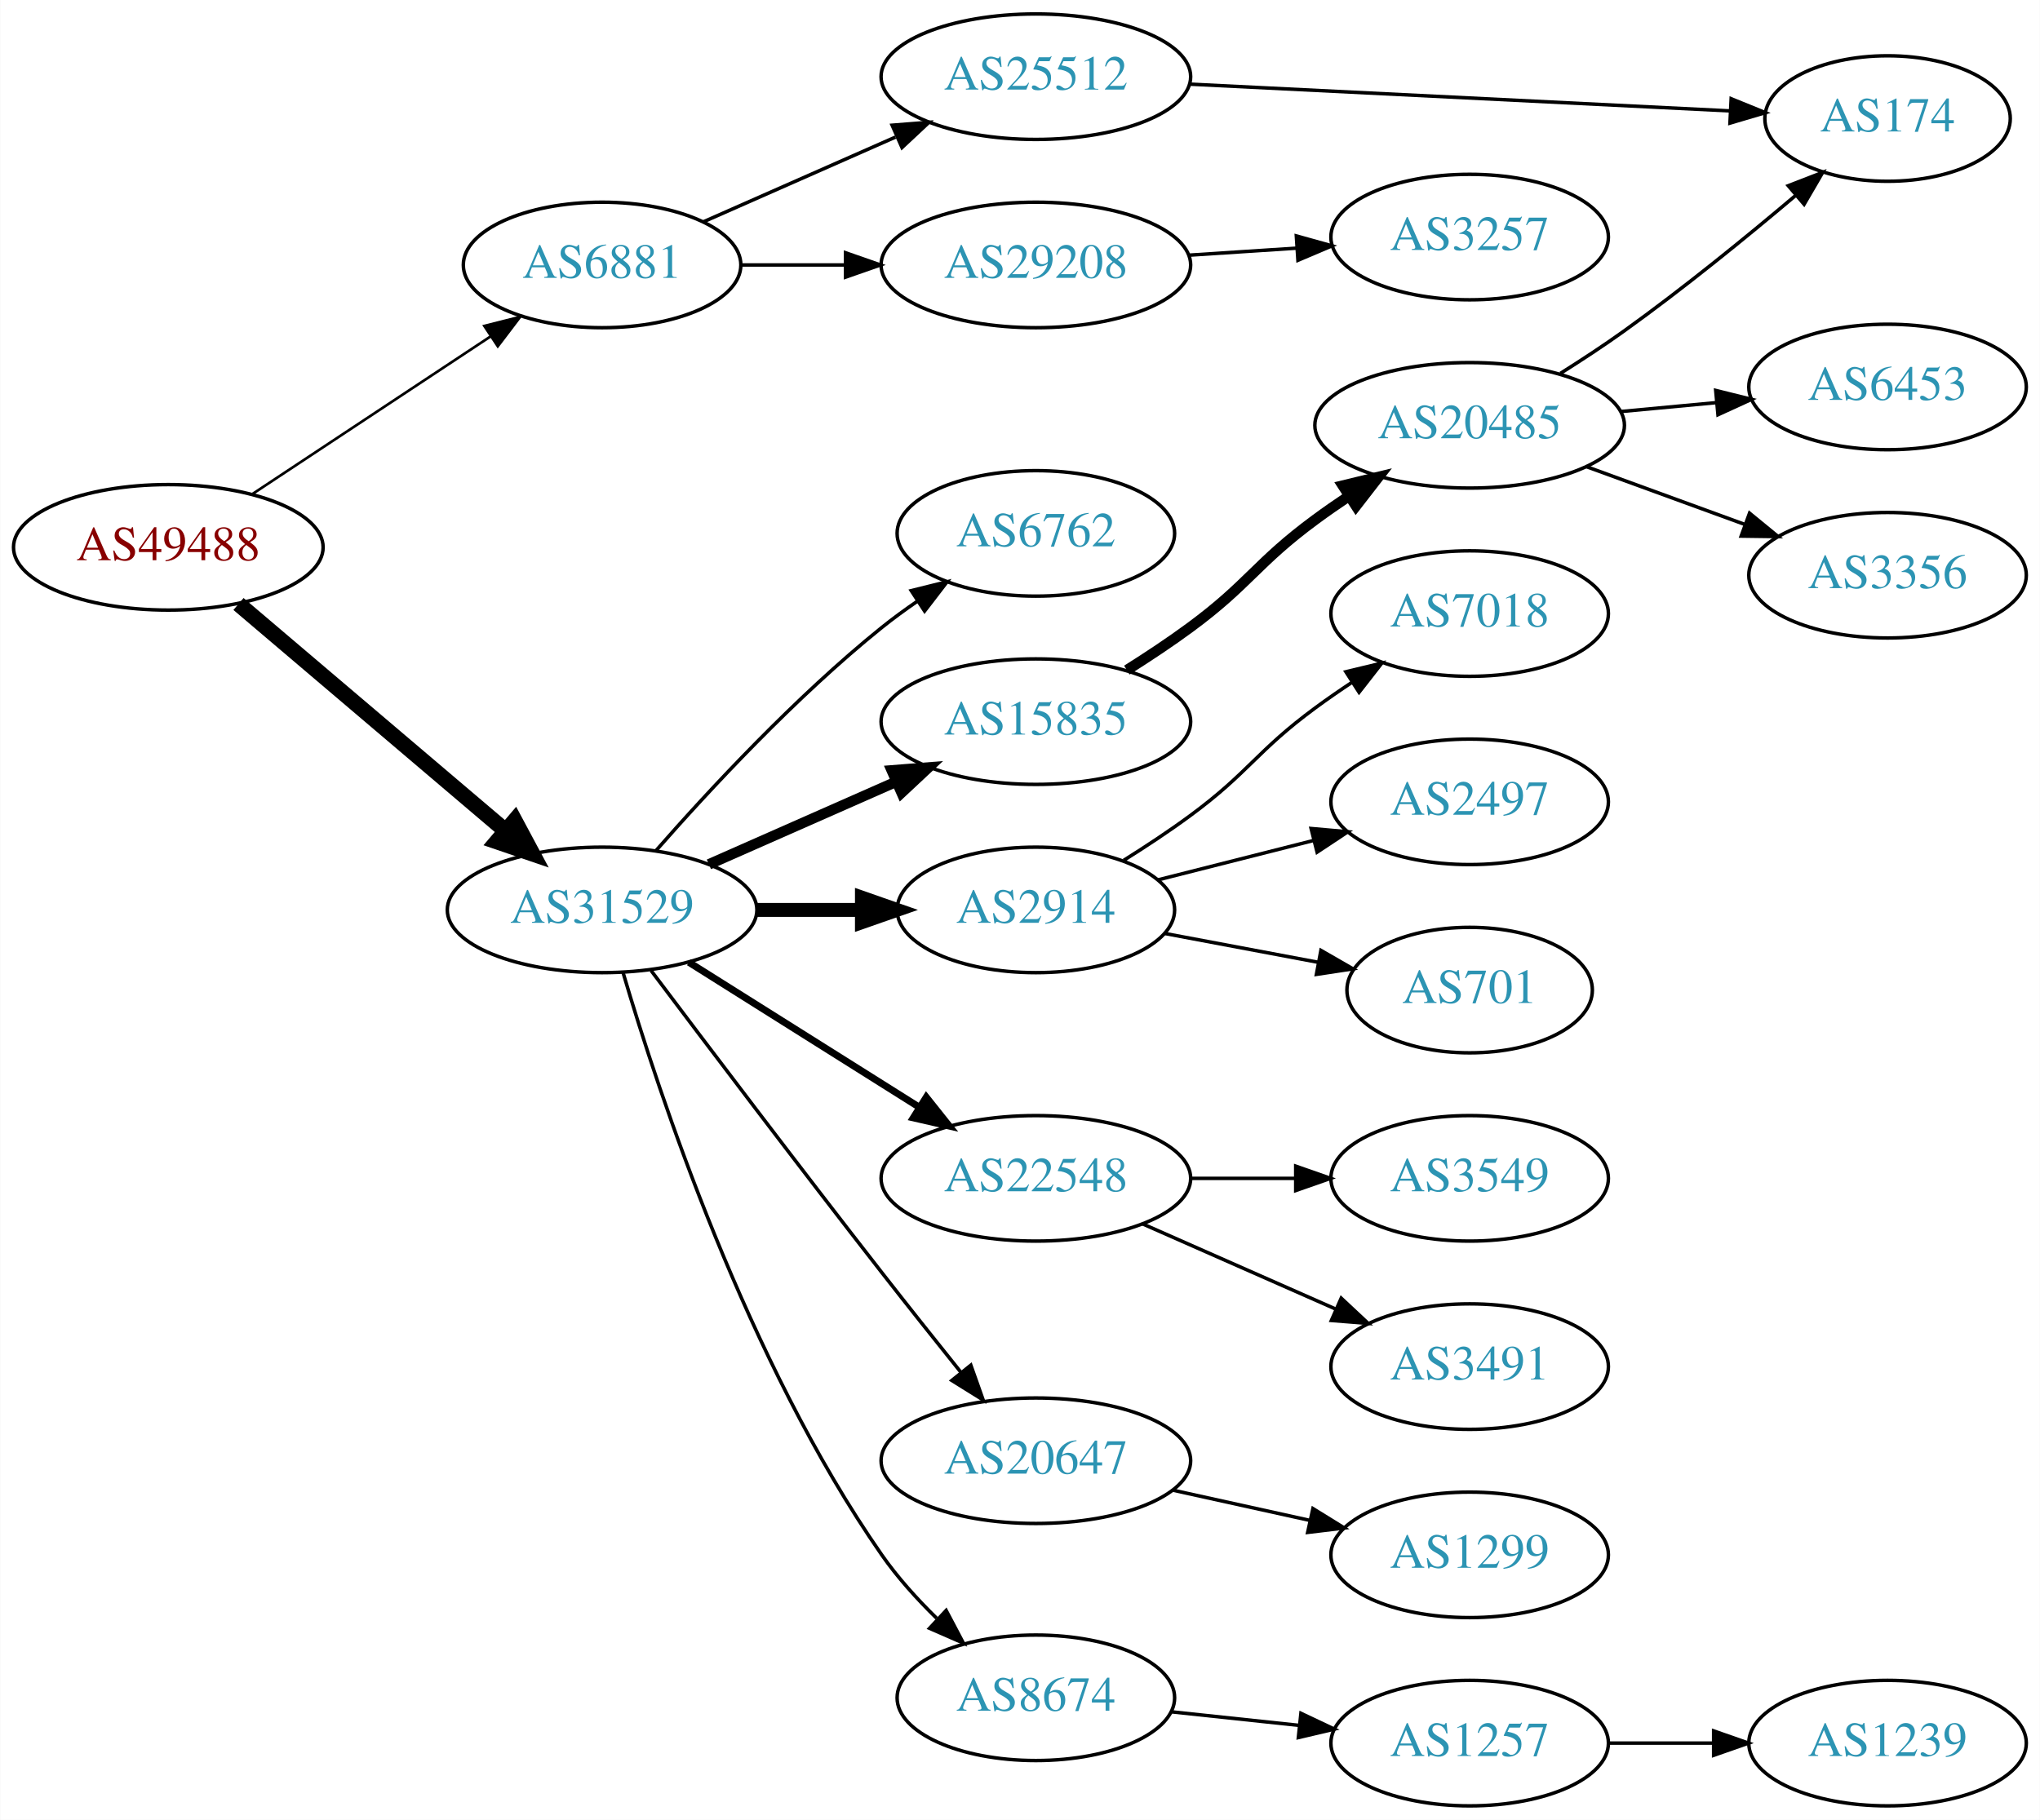
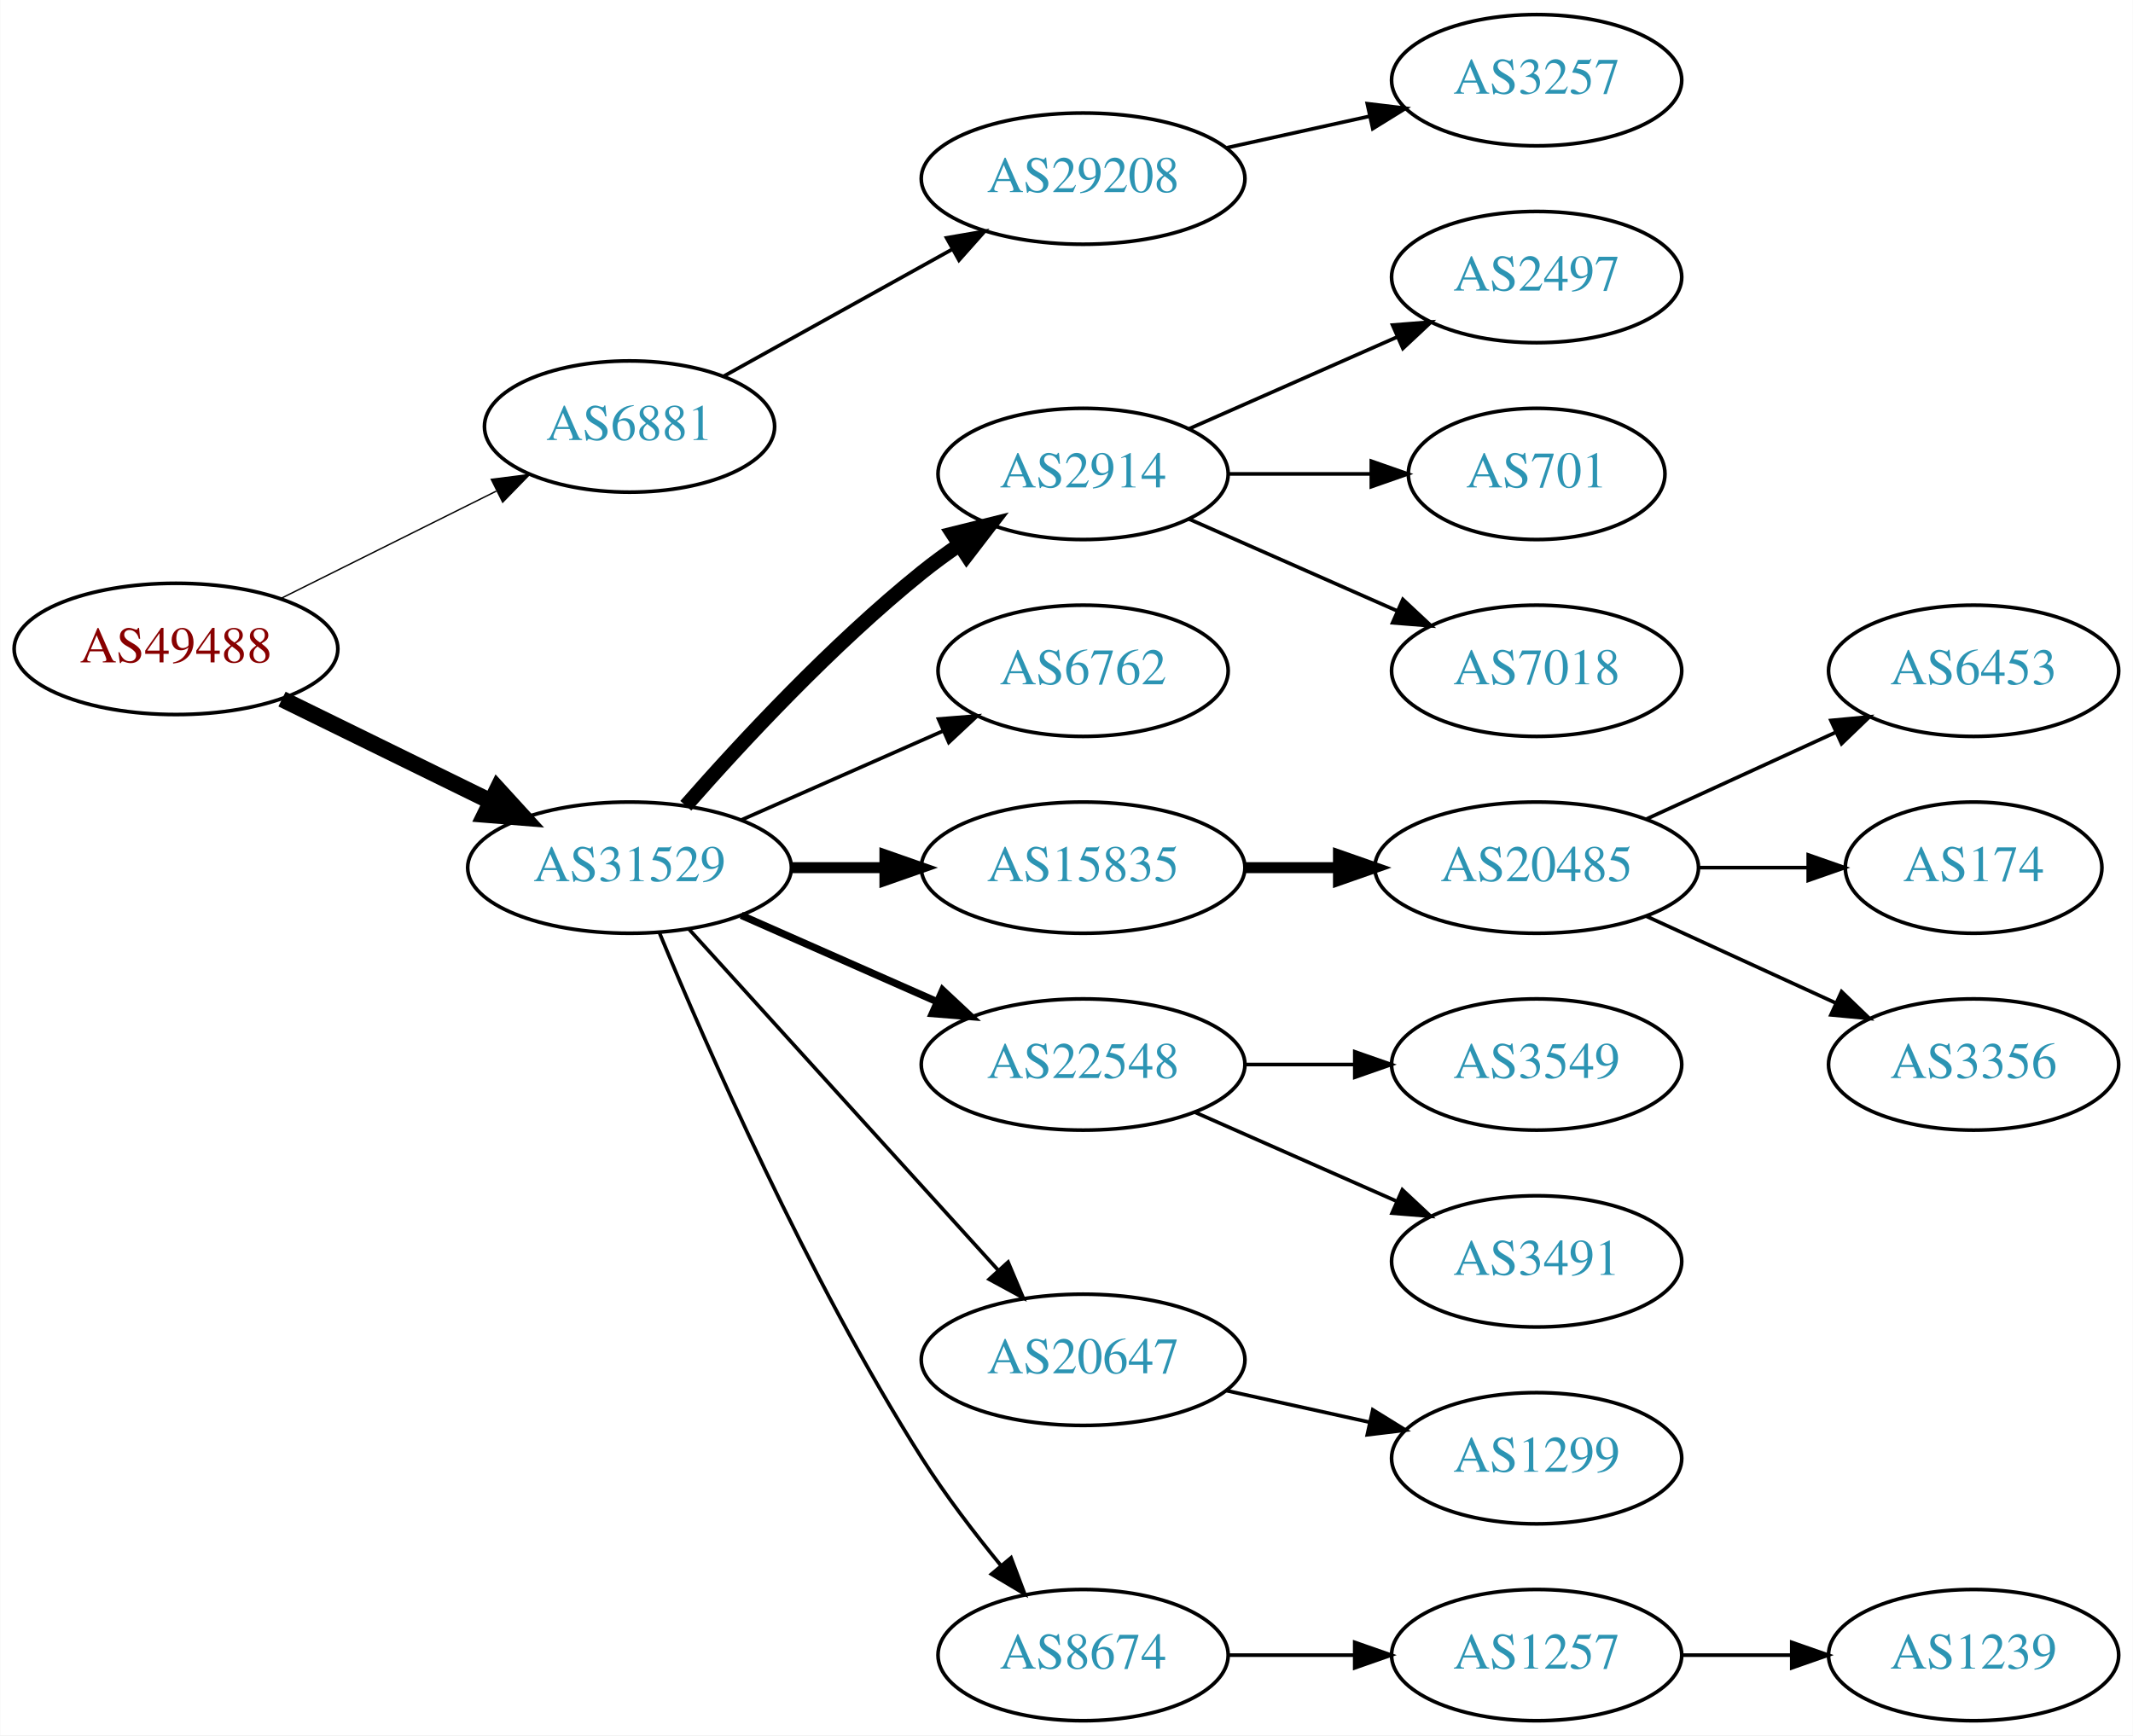
- <svg xmlns="http://www.w3.org/2000/svg" xmlns:xlink="http://www.w3.org/1999/xlink" width="585pt" height="522pt" viewBox="0.00 0.00 584.86 522.00">
-   <g id="graph0" class="graph" transform="scale(1 1) rotate(0) translate(4 518)">
-     <polygon fill="white" stroke="none" points="-4,4 -4,-518 580.862,-518 580.862,4 -4,4" />
+ <svg xmlns="http://www.w3.org/2000/svg" xmlns:xlink="http://www.w3.org/1999/xlink" width="585pt" height="476pt" viewBox="0.00 0.00 584.86 476.00">
+   <g id="graph0" class="graph" transform="scale(1 1) rotate(0) translate(4 472)">
+     <polygon fill="white" stroke="none" points="-4,4 -4,-472 580.862,-472 580.862,4 -4,4" />
    <g id="node1" class="node">
      <g id="a_node1">
        <a xlink:href="/asn/49488" xlink:title="AS49488 ~ nic.at GmbH [AT]">
-           <ellipse fill="#ffffff" stroke="black" cx="44.196" cy="-361" rx="44.393" ry="18" />
-           <text text-anchor="middle" x="44.196" y="-357.3" font-family="Times,serif" font-size="14.00" fill="#880000">AS49488</text>
+           <ellipse fill="#ffffff" stroke="black" cx="44.196" cy="-294" rx="44.393" ry="18" />
+           <text text-anchor="middle" x="44.196" y="-290.3" font-family="Times,serif" font-size="14.00" fill="#880000">AS49488</text>
        </a>
      </g>
    </g>
    <g id="node2" class="node">
      <g id="a_node2">
        <a xlink:href="/asn/6881" xlink:title="AS6881 ~ NIX.CZ z.s.p.o. [CZ]">
-           <ellipse fill="#ffffff" stroke="black" cx="168.588" cy="-442" rx="39.794" ry="18" />
-           <text text-anchor="middle" x="168.588" y="-438.3" font-family="Times,serif" font-size="14.00" fill="#2c94b3">AS6881</text>
+           <ellipse fill="#ffffff" stroke="black" cx="168.588" cy="-355" rx="39.794" ry="18" />
+           <text text-anchor="middle" x="168.588" y="-351.3" font-family="Times,serif" font-size="14.00" fill="#2c94b3">AS6881</text>
        </a>
      </g>
    </g>
    <g id="edge1" class="edge">
-       <path fill="none" stroke="black" stroke-width="0.75" d="M68.217,-376.235C87.571,-389.044 115.406,-407.466 136.696,-421.555" />
-       <polygon fill="black" stroke="black" stroke-width="0.75" points="134.813,-424.506 145.084,-427.107 138.676,-418.669 134.813,-424.506" />
+       <path fill="none" stroke="black" stroke-width="0.375" d="M72.969,-307.842C90.466,-316.562 113.222,-327.904 132.032,-337.279" />
+       <polygon fill="black" stroke="black" stroke-width="0.375" points="130.673,-340.512 141.184,-341.84 133.795,-334.247 130.673,-340.512" />
    </g>
    <g id="node3" class="node">
      <g id="a_node3">
        <a xlink:href="/asn/31529" xlink:title="AS31529 ~ DENIC-ANYCAST-AS [DE]">
-           <ellipse fill="#ffffff" stroke="black" cx="168.588" cy="-257" rx="44.393" ry="18" />
-           <text text-anchor="middle" x="168.588" y="-253.3" font-family="Times,serif" font-size="14.00" fill="#2c94b3">AS31529</text>
+           <ellipse fill="#ffffff" stroke="black" cx="168.588" cy="-234" rx="44.393" ry="18" />
+           <text text-anchor="middle" x="168.588" y="-230.3" font-family="Times,serif" font-size="14.00" fill="#2c94b3">AS31529</text>
        </a>
      </g>
    </g>
    <g id="edge2" class="edge">
-       <path fill="none" stroke="black" stroke-width="4.5" d="M64.32,-344.75C84.888,-327.273 117.746,-299.352 140.864,-279.708" />
-       <polygon fill="black" stroke="black" stroke-width="4.5" points="143.528,-282.612 148.599,-273.136 138.429,-276.611 143.528,-282.612" />
+       <path fill="none" stroke="black" stroke-width="4.5" d="M73.275,-280.235C90.301,-271.888 112.221,-261.143 130.642,-252.112" />
+       <polygon fill="black" stroke="black" stroke-width="4.5" points="132.394,-255.639 139.64,-247.701 128.927,-248.567 132.394,-255.639" />
    </g>
    <g id="node4" class="node">
      <g id="a_node4">
-         <a xlink:href="/asn/25512" xlink:title="AS25512 ~ The Czech Republic [CZ]">
-           <ellipse fill="#ffffff" stroke="black" cx="292.98" cy="-496" rx="44.393" ry="18" />
-           <text text-anchor="middle" x="292.98" y="-492.3" font-family="Times,serif" font-size="14.00" fill="#2c94b3">AS25512</text>
+         <a xlink:href="/asn/29208" xlink:title="AS29208 ~ Dial Telecom a.s. [SK]">
+           <ellipse fill="#ffffff" stroke="black" cx="292.98" cy="-423" rx="44.393" ry="18" />
+           <text text-anchor="middle" x="292.98" y="-419.3" font-family="Times,serif" font-size="14.00" fill="#2c94b3">AS29208</text>
        </a>
      </g>
    </g>
    <g id="edge3" class="edge">
-       <path fill="none" stroke="black" d="M197.667,-454.389C213.984,-461.587 234.794,-470.769 252.714,-478.675" />
-       <polygon fill="black" stroke="black" points="251.763,-482.081 262.325,-482.916 254.588,-475.677 251.763,-482.081" />
-     </g>
-     <g id="node5" class="node">
-       <g id="a_node5">
-         <a xlink:href="/asn/29208" xlink:title="AS29208 ~ Dial Telecom a.s. [SK]">
-           <ellipse fill="#ffffff" stroke="black" cx="292.98" cy="-442" rx="44.393" ry="18" />
-           <text text-anchor="middle" x="292.98" y="-438.3" font-family="Times,serif" font-size="14.00" fill="#2c94b3">AS29208</text>
-         </a>
-       </g>
-     </g>
-     <g id="edge4" class="edge">
-       <path fill="none" stroke="black" d="M208.314,-442C217.774,-442 228.066,-442 238.092,-442" />
-       <polygon fill="black" stroke="black" points="238.399,-445.5 248.399,-442 238.399,-438.5 238.399,-445.5" />
+       <path fill="none" stroke="black" d="M194.356,-368.761C212.407,-378.79 237.106,-392.512 257.144,-403.645" />
+       <polygon fill="black" stroke="black" points="255.541,-406.758 265.982,-408.556 258.94,-400.639 255.541,-406.758" />
+     </g>
+     <g id="node6" class="node">
+       <g id="a_node6">
+         <a xlink:href="/asn/2914" xlink:title="AS2914 ~ NTT America, Inc. [US]">
+           <ellipse fill="#ffffff" stroke="black" cx="292.98" cy="-342" rx="39.794" ry="18" />
+           <text text-anchor="middle" x="292.98" y="-338.3" font-family="Times,serif" font-size="14.00" fill="#2c94b3">AS2914</text>
+         </a>
+       </g>
+     </g>
+     <g id="edge5" class="edge">
+       <path fill="none" stroke="black" stroke-width="4" d="M184.021,-250.983C199.152,-268.229 224.116,-295.148 248.784,-315 252.04,-317.62 255.565,-320.192 259.149,-322.646" />
+       <polygon fill="black" stroke="black" stroke-width="4" points="257.237,-325.577 267.522,-328.121 261.068,-319.719 257.237,-325.577" />
+     </g>
+     <g id="node7" class="node">
+       <g id="a_node7">
+         <a xlink:href="/asn/6762" xlink:title="AS6762 ~ TELECOM ITALIA SPARKLE S.p.A. [IT]">
+           <ellipse fill="#ffffff" stroke="black" cx="292.98" cy="-288" rx="39.794" ry="18" />
+           <text text-anchor="middle" x="292.98" y="-284.3" font-family="Times,serif" font-size="14.00" fill="#2c94b3">AS6762</text>
+         </a>
+       </g>
+     </g>
+     <g id="edge6" class="edge">
+       <path fill="none" stroke="black" d="M199.216,-247.072C215.81,-254.393 236.67,-263.597 254.403,-271.421" />
+       <polygon fill="black" stroke="black" points="253.325,-274.77 263.887,-275.605 256.151,-268.366 253.325,-274.77" />
    </g>
    <g id="node8" class="node">
      <g id="a_node8">
-         <a xlink:href="/asn/6762" xlink:title="AS6762 ~ TELECOM ITALIA SPARKLE S.p.A. [IT]">
-           <ellipse fill="#ffffff" stroke="black" cx="292.98" cy="-365" rx="39.794" ry="18" />
-           <text text-anchor="middle" x="292.98" y="-361.3" font-family="Times,serif" font-size="14.00" fill="#2c94b3">AS6762</text>
+         <a xlink:href="/asn/15835" xlink:title="AS15835 ~ Moscow Network Access Point [RU]">
+           <ellipse fill="#ffffff" stroke="black" cx="292.98" cy="-234" rx="44.393" ry="18" />
+           <text text-anchor="middle" x="292.98" y="-230.3" font-family="Times,serif" font-size="14.00" fill="#2c94b3">AS15835</text>
        </a>
      </g>
    </g>
    <g id="edge7" class="edge">
-       <path fill="none" stroke="black" d="M184.021,-273.983C199.152,-291.229 224.116,-318.148 248.784,-338 252.04,-340.62 255.565,-343.192 259.149,-345.646" />
-       <polygon fill="black" stroke="black" points="257.237,-348.577 267.522,-351.121 261.068,-342.719 257.237,-348.577" />
+       <path fill="none" stroke="black" stroke-width="3" d="M213.084,-234C221.29,-234 229.961,-234 238.434,-234" />
+       <polygon fill="black" stroke="black" stroke-width="3" points="238.625,-237.5 248.625,-234 238.625,-230.5 238.625,-237.5" />
    </g>
    <g id="node9" class="node">
      <g id="a_node9">
-         <a xlink:href="/asn/15835" xlink:title="AS15835 ~ Moscow Network Access Point [RU]">
-           <ellipse fill="#ffffff" stroke="black" cx="292.98" cy="-311" rx="44.393" ry="18" />
-           <text text-anchor="middle" x="292.98" y="-307.3" font-family="Times,serif" font-size="14.00" fill="#2c94b3">AS15835</text>
-         </a>
-       </g>
-     </g>
-     <g id="edge8" class="edge">
-       <path fill="none" stroke="black" stroke-width="3" d="M199.216,-270.072C215.333,-277.183 235.473,-286.069 252.865,-293.742" />
-       <polygon fill="black" stroke="black" stroke-width="3" points="251.639,-297.027 262.201,-297.861 254.465,-290.622 251.639,-297.027" />
-     </g>
-     <g id="node10" class="node">
-       <g id="a_node10">
-         <a xlink:href="/asn/2914" xlink:title="AS2914 ~ NTT America, Inc. [US]">
-           <ellipse fill="#ffffff" stroke="black" cx="292.98" cy="-257" rx="39.794" ry="18" />
-           <text text-anchor="middle" x="292.98" y="-253.3" font-family="Times,serif" font-size="14.00" fill="#2c94b3">AS2914</text>
-         </a>
-       </g>
-     </g>
-     <g id="edge9" class="edge">
-       <path fill="none" stroke="black" stroke-width="4" d="M213.084,-257C222.773,-257 233.11,-257 243.002,-257" />
-       <polygon fill="black" stroke="black" stroke-width="4" points="243.105,-260.5 253.105,-257 243.105,-253.5 243.105,-260.5" />
-     </g>
-     <g id="node11" class="node">
-       <g id="a_node11">
        <a xlink:href="/asn/22548" xlink:title="AS22548 ~ Nucleo de Inf. e Coord. do Ponto BR - NIC.BR [BR]">
          <ellipse fill="#ffffff" stroke="black" cx="292.98" cy="-180" rx="44.393" ry="18" />
          <text text-anchor="middle" x="292.98" y="-176.3" font-family="Times,serif" font-size="14.00" fill="#2c94b3">AS22548</text>
        </a>
      </g>
    </g>
-     <g id="edge10" class="edge">
-       <path fill="none" stroke="black" stroke-width="2" d="M193.477,-241.971C212.347,-230.099 238.87,-213.413 259.641,-200.345" />
-       <polygon fill="black" stroke="black" stroke-width="2" points="261.551,-203.279 268.152,-194.991 257.824,-197.354 261.551,-203.279" />
-     </g>
-     <g id="node12" class="node">
-       <g id="a_node12">
+     <g id="edge8" class="edge">
+       <path fill="none" stroke="black" stroke-width="2" d="M199.216,-220.928C215.333,-213.817 235.473,-204.931 252.865,-197.258" />
+       <polygon fill="black" stroke="black" stroke-width="2" points="254.465,-200.378 262.201,-193.139 251.639,-193.973 254.465,-200.378" />
+     </g>
+     <g id="node10" class="node">
+       <g id="a_node10">
        <a xlink:href="/asn/20647" xlink:title="AS20647 ~ IPB [DE]">
          <ellipse fill="#ffffff" stroke="black" cx="292.98" cy="-99" rx="44.393" ry="18" />
          <text text-anchor="middle" x="292.98" y="-95.3" font-family="Times,serif" font-size="14.00" fill="#2c94b3">AS20647</text>
        </a>
      </g>
    </g>
-     <g id="edge11" class="edge">
-       <path fill="none" stroke="black" d="M182.635,-239.606C198.23,-218.874 225.185,-183.234 248.784,-153 256.137,-143.581 264.301,-133.323 271.535,-124.303" />
-       <polygon fill="black" stroke="black" points="274.33,-126.413 277.867,-116.426 268.874,-122.027 274.33,-126.413" />
-     </g>
-     <g id="node13" class="node">
-       <g id="a_node13">
+     <g id="edge9" class="edge">
+       <path fill="none" stroke="black" d="M184.842,-217.175C206.188,-193.63 245.11,-150.698 269.702,-123.574" />
+       <polygon fill="black" stroke="black" points="272.411,-125.796 276.535,-116.037 267.225,-121.095 272.411,-125.796" />
+     </g>
+     <g id="node11" class="node">
+       <g id="a_node11">
        <a xlink:href="/asn/8674" xlink:title="AS8674 ~ Netnod Internet Exchange Sverige AB [SE]">
-           <ellipse fill="#ffffff" stroke="black" cx="292.98" cy="-31" rx="39.794" ry="18" />
-           <text text-anchor="middle" x="292.98" y="-27.3" font-family="Times,serif" font-size="14.00" fill="#2c94b3">AS8674</text>
-         </a>
-       </g>
-     </g>
-     <g id="edge12" class="edge">
-       <path fill="none" stroke="black" d="M174.619,-238.958C184.814,-204.39 210.268,-127.346 248.784,-72 253.251,-65.582 258.848,-59.378 264.518,-53.821" />
-       <polygon fill="black" stroke="black" points="267.253,-56.058 272.196,-46.687 262.488,-50.93 267.253,-56.058" />
-     </g>
-     <g id="node6" class="node">
-       <g id="a_node6">
-         <a xlink:href="/asn/174" xlink:title="AS174 ~ Cogent Communications [US]">
-           <ellipse fill="#ffffff" stroke="black" cx="537.215" cy="-484" rx="35.194" ry="18" />
-           <text text-anchor="middle" x="537.215" y="-480.3" font-family="Times,serif" font-size="14.00" fill="#2c94b3">AS174</text>
-         </a>
-       </g>
-     </g>
-     <g id="edge5" class="edge">
-       <path fill="none" stroke="black" d="M337.008,-493.868C380.683,-491.705 447.974,-488.371 492.053,-486.188" />
-       <polygon fill="black" stroke="black" points="492.367,-489.677 502.182,-485.686 492.021,-482.685 492.367,-489.677" />
-     </g>
-     <g id="node7" class="node">
-       <g id="a_node7">
+           <ellipse fill="#ffffff" stroke="black" cx="292.98" cy="-18" rx="39.794" ry="18" />
+           <text text-anchor="middle" x="292.98" y="-14.3" font-family="Times,serif" font-size="14.00" fill="#2c94b3">AS8674</text>
+         </a>
+       </g>
+     </g>
+     <g id="edge10" class="edge">
+       <path fill="none" stroke="black" d="M176.716,-216.306C189.341,-185.78 217.287,-121.718 248.784,-72 255.179,-61.906 263.131,-51.498 270.462,-42.547" />
+       <polygon fill="black" stroke="black" points="273.224,-44.7 276.959,-34.786 267.856,-40.207 273.224,-44.7" />
+     </g>
+     <g id="node5" class="node">
+       <g id="a_node5">
        <a xlink:href="/asn/3257" xlink:title="AS3257 ~ GTT [DE]">
          <ellipse fill="#ffffff" stroke="black" cx="417.373" cy="-450" rx="39.794" ry="18" />
          <text text-anchor="middle" x="417.373" y="-446.3" font-family="Times,serif" font-size="14.00" fill="#2c94b3">AS3257</text>
        </a>
      </g>
    </g>
-     <g id="edge6" class="edge">
-       <path fill="none" stroke="black" d="M336.787,-444.798C346.817,-445.454 357.574,-446.157 367.834,-446.827" />
-       <polygon fill="black" stroke="black" points="367.676,-450.324 377.883,-447.484 368.133,-443.339 367.676,-450.324" />
+     <g id="edge4" class="edge">
+       <path fill="none" stroke="black" d="M332.37,-431.469C344.761,-434.202 358.608,-437.257 371.429,-440.085" />
+       <polygon fill="black" stroke="black" points="370.924,-443.558 381.443,-442.295 372.432,-436.722 370.924,-443.558" />
+     </g>
+     <g id="node12" class="node">
+       <g id="a_node12">
+         <a xlink:href="/asn/2497" xlink:title="AS2497 ~ Internet Initiative Japan Inc. [JP]">
+           <ellipse fill="#ffffff" stroke="black" cx="417.373" cy="-396" rx="39.794" ry="18" />
+           <text text-anchor="middle" x="417.373" y="-392.3" font-family="Times,serif" font-size="14.00" fill="#2c94b3">AS2497</text>
+         </a>
+       </g>
+     </g>
+     <g id="edge11" class="edge">
+       <path fill="none" stroke="black" d="M322.06,-354.389C339.008,-361.866 360.805,-371.483 379.174,-379.588" />
+       <polygon fill="black" stroke="black" points="377.862,-382.834 388.424,-383.669 380.688,-376.43 377.862,-382.834" />
+     </g>
+     <g id="node13" class="node">
+       <g id="a_node13">
+         <a xlink:href="/asn/701" xlink:title="AS701 ~ UUNET [US]">
+           <ellipse fill="#ffffff" stroke="black" cx="417.373" cy="-342" rx="35.194" ry="18" />
+           <text text-anchor="middle" x="417.373" y="-338.3" font-family="Times,serif" font-size="14.00" fill="#2c94b3">AS701</text>
+         </a>
+       </g>
+     </g>
+     <g id="edge12" class="edge">
+       <path fill="none" stroke="black" d="M332.706,-342C345.195,-342 359.134,-342 371.998,-342" />
+       <polygon fill="black" stroke="black" points="372.035,-345.5 382.035,-342 372.035,-338.5 372.035,-345.5" />
    </g>
    <g id="node14" class="node">
      <g id="a_node14">
+         <a xlink:href="/asn/7018" xlink:title="AS7018 ~ AT&amp;T Services, Inc. [US]">
+           <ellipse fill="#ffffff" stroke="black" cx="417.373" cy="-288" rx="39.794" ry="18" />
+           <text text-anchor="middle" x="417.373" y="-284.3" font-family="Times,serif" font-size="14.00" fill="#2c94b3">AS7018</text>
+         </a>
+       </g>
+     </g>
+     <g id="edge13" class="edge">
+       <path fill="none" stroke="black" d="M322.06,-329.611C339.008,-322.134 360.805,-312.517 379.174,-304.412" />
+       <polygon fill="black" stroke="black" points="380.688,-307.57 388.424,-300.331 377.862,-301.166 380.688,-307.57" />
+     </g>
+     <g id="node15" class="node">
+       <g id="a_node15">
        <a xlink:href="/asn/20485" xlink:title="AS20485 ~ Moscow, Russia [RU]">
-           <ellipse fill="#ffffff" stroke="black" cx="417.373" cy="-396" rx="44.393" ry="18" />
-           <text text-anchor="middle" x="417.373" y="-392.3" font-family="Times,serif" font-size="14.00" fill="#2c94b3">AS20485</text>
-         </a>
-       </g>
-     </g>
-     <g id="edge13" class="edge">
-       <path fill="none" stroke="black" stroke-width="3" d="M319.08,-325.789C325.125,-329.595 331.48,-333.805 337.176,-338 354.178,-350.521 356.175,-356.479 373.176,-369 376.203,-371.229 379.415,-373.462 382.668,-375.636" />
-       <polygon fill="black" stroke="black" stroke-width="3" points="380.977,-378.711 391.273,-381.211 384.784,-372.836 380.977,-378.711" />
-     </g>
-     <g id="node17" class="node">
-       <g id="a_node17">
-         <a xlink:href="/asn/7018" xlink:title="AS7018 ~ AT&amp;T Services, Inc. [US]">
-           <ellipse fill="#ffffff" stroke="black" cx="417.373" cy="-342" rx="39.794" ry="18" />
-           <text text-anchor="middle" x="417.373" y="-338.3" font-family="Times,serif" font-size="14.00" fill="#2c94b3">AS7018</text>
-         </a>
-       </g>
-     </g>
-     <g id="edge17" class="edge">
-       <path fill="none" stroke="black" d="M318.176,-271.221C324.488,-275.173 331.195,-279.595 337.176,-284 354.178,-296.521 356.175,-302.479 373.176,-315 376.541,-317.478 380.135,-319.961 383.76,-322.363" />
-       <polygon fill="black" stroke="black" points="381.874,-325.311 392.177,-327.779 385.662,-319.425 381.874,-325.311" />
-     </g>
-     <g id="node18" class="node">
-       <g id="a_node18">
-         <a xlink:href="/asn/2497" xlink:title="AS2497 ~ Internet Initiative Japan Inc. [JP]">
-           <ellipse fill="#ffffff" stroke="black" cx="417.373" cy="-288" rx="39.794" ry="18" />
-           <text text-anchor="middle" x="417.373" y="-284.3" font-family="Times,serif" font-size="14.00" fill="#2c94b3">AS2497</text>
-         </a>
-       </g>
-     </g>
-     <g id="edge18" class="edge">
-       <path fill="none" stroke="black" d="M328.073,-265.635C341.866,-269.129 357.961,-273.205 372.603,-276.914" />
-       <polygon fill="black" stroke="black" points="371.909,-280.349 382.462,-279.411 373.628,-273.563 371.909,-280.349" />
+           <ellipse fill="#ffffff" stroke="black" cx="417.373" cy="-234" rx="44.393" ry="18" />
+           <text text-anchor="middle" x="417.373" y="-230.3" font-family="Times,serif" font-size="14.00" fill="#2c94b3">AS20485</text>
+         </a>
+       </g>
+     </g>
+     <g id="edge14" class="edge">
+       <path fill="none" stroke="black" stroke-width="3" d="M337.476,-234C345.682,-234 354.353,-234 362.826,-234" />
+       <polygon fill="black" stroke="black" stroke-width="3" points="363.017,-237.5 373.017,-234 363.017,-230.5 363.017,-237.5" />
    </g>
    <g id="node19" class="node">
      <g id="a_node19">
-         <a xlink:href="/asn/701" xlink:title="AS701 ~ UUNET [US]">
-           <ellipse fill="#ffffff" stroke="black" cx="417.373" cy="-234" rx="35.194" ry="18" />
-           <text text-anchor="middle" x="417.373" y="-230.3" font-family="Times,serif" font-size="14.00" fill="#2c94b3">AS701</text>
-         </a>
-       </g>
-     </g>
-     <g id="edge19" class="edge">
-       <path fill="none" stroke="black" d="M330.04,-250.224C343.771,-247.643 359.546,-244.679 373.824,-241.996" />
-       <polygon fill="black" stroke="black" points="374.724,-245.388 383.905,-240.101 373.431,-238.508 374.724,-245.388" />
-     </g>
-     <g id="node20" class="node">
-       <g id="a_node20">
        <a xlink:href="/asn/3549" xlink:title="AS3549 ~ Level 3 Parent, LLC [US]">
          <ellipse fill="#ffffff" stroke="black" cx="417.373" cy="-180" rx="39.794" ry="18" />
          <text text-anchor="middle" x="417.373" y="-176.3" font-family="Times,serif" font-size="14.00" fill="#2c94b3">AS3549</text>
        </a>
      </g>
    </g>
-     <g id="edge20" class="edge">
+     <g id="edge18" class="edge">
      <path fill="none" stroke="black" d="M337.476,-180C347.165,-180 357.502,-180 367.394,-180" />
      <polygon fill="black" stroke="black" points="367.497,-183.5 377.497,-180 367.497,-176.5 367.497,-183.5" />
    </g>
-     <g id="node21" class="node">
-       <g id="a_node21">
+     <g id="node20" class="node">
+       <g id="a_node20">
        <a xlink:href="/asn/3491" xlink:title="AS3491 ~ PCCW Global, Inc. [US]">
          <ellipse fill="#ffffff" stroke="black" cx="417.373" cy="-126" rx="39.794" ry="18" />
          <text text-anchor="middle" x="417.373" y="-122.3" font-family="Times,serif" font-size="14.00" fill="#2c94b3">AS3491</text>
        </a>
      </g>
    </g>
-     <g id="edge21" class="edge">
+     <g id="edge19" class="edge">
      <path fill="none" stroke="black" d="M323.608,-166.928C340.203,-159.607 361.062,-150.403 378.795,-142.579" />
      <polygon fill="black" stroke="black" points="380.543,-145.634 388.279,-138.395 377.717,-139.23 380.543,-145.634" />
    </g>
-     <g id="node22" class="node">
-       <g id="a_node22">
+     <g id="node21" class="node">
+       <g id="a_node21">
        <a xlink:href="/asn/1299" xlink:title="AS1299 ~ Telia Carrier [EU]">
          <ellipse fill="#ffffff" stroke="black" cx="417.373" cy="-72" rx="39.794" ry="18" />
          <text text-anchor="middle" x="417.373" y="-68.3" font-family="Times,serif" font-size="14.00" fill="#2c94b3">AS1299</text>
        </a>
      </g>
    </g>
-     <g id="edge22" class="edge">
+     <g id="edge20" class="edge">
      <path fill="none" stroke="black" d="M332.37,-90.531C344.761,-87.798 358.608,-84.743 371.429,-81.915" />
      <polygon fill="black" stroke="black" points="372.432,-85.278 381.443,-79.706 370.924,-78.442 372.432,-85.278" />
    </g>
-     <g id="node23" class="node">
-       <g id="a_node23">
+     <g id="node22" class="node">
+       <g id="a_node22">
        <a xlink:href="/asn/1257" xlink:title="AS1257 ~ TELE2 [EU]">
          <ellipse fill="#ffffff" stroke="black" cx="417.373" cy="-18" rx="39.794" ry="18" />
          <text text-anchor="middle" x="417.373" y="-14.3" font-family="Times,serif" font-size="14.00" fill="#2c94b3">AS1257</text>
        </a>
      </g>
    </g>
-     <g id="edge23" class="edge">
-       <path fill="none" stroke="black" d="M331.701,-26.994C343.334,-25.758 356.301,-24.381 368.522,-23.082" />
-       <polygon fill="black" stroke="black" points="368.992,-26.552 378.566,-22.016 368.252,-19.591 368.992,-26.552" />
-     </g>
-     <g id="edge16" class="edge">
-       <path fill="none" stroke="black" d="M443.396,-410.893C449.443,-414.696 455.818,-418.878 461.569,-423 478.512,-435.144 496.638,-449.911 510.786,-461.874" />
-       <polygon fill="black" stroke="black" points="508.737,-464.726 518.617,-468.552 513.279,-459.4 508.737,-464.726" />
-     </g>
-     <g id="node15" class="node">
-       <g id="a_node15">
-         <a xlink:href="/asn/6453" xlink:title="AS6453 ~ TATA COMMUNICATIONS (AMERICA) INC [US]">
-           <ellipse fill="#ffffff" stroke="black" cx="537.215" cy="-407" rx="39.794" ry="18" />
-           <text text-anchor="middle" x="537.215" y="-403.3" font-family="Times,serif" font-size="14.00" fill="#2c94b3">AS6453</text>
-         </a>
-       </g>
-     </g>
-     <g id="edge14" class="edge">
-       <path fill="none" stroke="black" d="M460.584,-399.94C469.509,-400.773 478.991,-401.658 488.115,-402.51" />
-       <polygon fill="black" stroke="black" points="487.934,-406.008 498.216,-403.453 488.584,-399.039 487.934,-406.008" />
+     <g id="edge21" class="edge">
+       <path fill="none" stroke="black" d="M332.706,-18C343.644,-18 355.695,-18 367.161,-18" />
+       <polygon fill="black" stroke="black" points="367.479,-21.5 377.479,-18 367.479,-14.5 367.479,-21.5" />
    </g>
    <g id="node16" class="node">
      <g id="a_node16">
+         <a xlink:href="/asn/6453" xlink:title="AS6453 ~ TATA COMMUNICATIONS (AMERICA) INC [US]">
+           <ellipse fill="#ffffff" stroke="black" cx="537.215" cy="-288" rx="39.794" ry="18" />
+           <text text-anchor="middle" x="537.215" y="-284.3" font-family="Times,serif" font-size="14.00" fill="#2c94b3">AS6453</text>
+         </a>
+       </g>
+     </g>
+     <g id="edge15" class="edge">
+       <path fill="none" stroke="black" d="M447.502,-247.348C463.113,-254.502 482.511,-263.391 499.183,-271.03" />
+       <polygon fill="black" stroke="black" points="498.086,-274.378 508.635,-275.362 501.002,-268.014 498.086,-274.378" />
+     </g>
+     <g id="node17" class="node">
+       <g id="a_node17">
+         <a xlink:href="/asn/174" xlink:title="AS174 ~ Cogent Communications [US]">
+           <ellipse fill="#ffffff" stroke="black" cx="537.215" cy="-234" rx="35.194" ry="18" />
+           <text text-anchor="middle" x="537.215" y="-230.3" font-family="Times,serif" font-size="14.00" fill="#2c94b3">AS174</text>
+         </a>
+       </g>
+     </g>
+     <g id="edge16" class="edge">
+       <path fill="none" stroke="black" d="M461.584,-234C471.432,-234 481.911,-234 491.808,-234" />
+       <polygon fill="black" stroke="black" points="491.86,-237.5 501.86,-234 491.86,-230.5 491.86,-237.5" />
+     </g>
+     <g id="node18" class="node">
+       <g id="a_node18">
        <a xlink:href="/asn/3356" xlink:title="AS3356 ~ Level 3 Parent, LLC [US]">
-           <ellipse fill="#ffffff" stroke="black" cx="537.215" cy="-353" rx="39.794" ry="18" />
-           <text text-anchor="middle" x="537.215" y="-349.3" font-family="Times,serif" font-size="14.00" fill="#2c94b3">AS3356</text>
-         </a>
-       </g>
-     </g>
-     <g id="edge15" class="edge">
-       <path fill="none" stroke="black" d="M450.885,-384.136C464.968,-378.997 481.589,-372.933 496.403,-367.527" />
-       <polygon fill="black" stroke="black" points="497.637,-370.803 505.832,-364.087 495.238,-364.227 497.637,-370.803" />
-     </g>
-     <g id="node24" class="node">
-       <g id="a_node24">
+           <ellipse fill="#ffffff" stroke="black" cx="537.215" cy="-180" rx="39.794" ry="18" />
+           <text text-anchor="middle" x="537.215" y="-176.3" font-family="Times,serif" font-size="14.00" fill="#2c94b3">AS3356</text>
+         </a>
+       </g>
+     </g>
+     <g id="edge17" class="edge">
+       <path fill="none" stroke="black" d="M447.502,-220.652C463.113,-213.498 482.511,-204.609 499.183,-196.97" />
+       <polygon fill="black" stroke="black" points="501.002,-199.986 508.635,-192.638 498.086,-193.622 501.002,-199.986" />
+     </g>
+     <g id="node23" class="node">
+       <g id="a_node23">
        <a xlink:href="/asn/1239" xlink:title="AS1239 ~ Sprint [US]">
          <ellipse fill="#ffffff" stroke="black" cx="537.215" cy="-18" rx="39.794" ry="18" />
          <text text-anchor="middle" x="537.215" y="-14.3" font-family="Times,serif" font-size="14.00" fill="#2c94b3">AS1239</text>
        </a>
      </g>
    </g>
-     <g id="edge24" class="edge">
+     <g id="edge22" class="edge">
      <path fill="none" stroke="black" d="M457.285,-18C466.839,-18 477.188,-18 487.151,-18" />
      <polygon fill="black" stroke="black" points="487.343,-21.5 497.343,-18 487.343,-14.5 487.343,-21.5" />
    </g>
  </g>
</svg>
